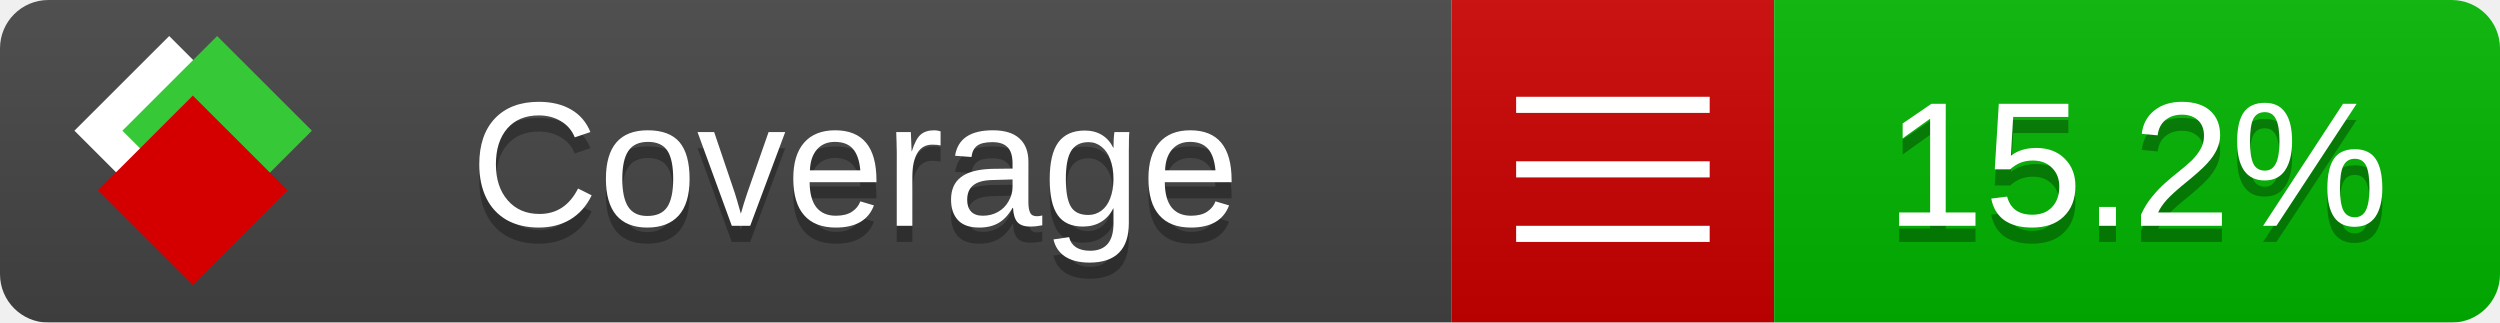
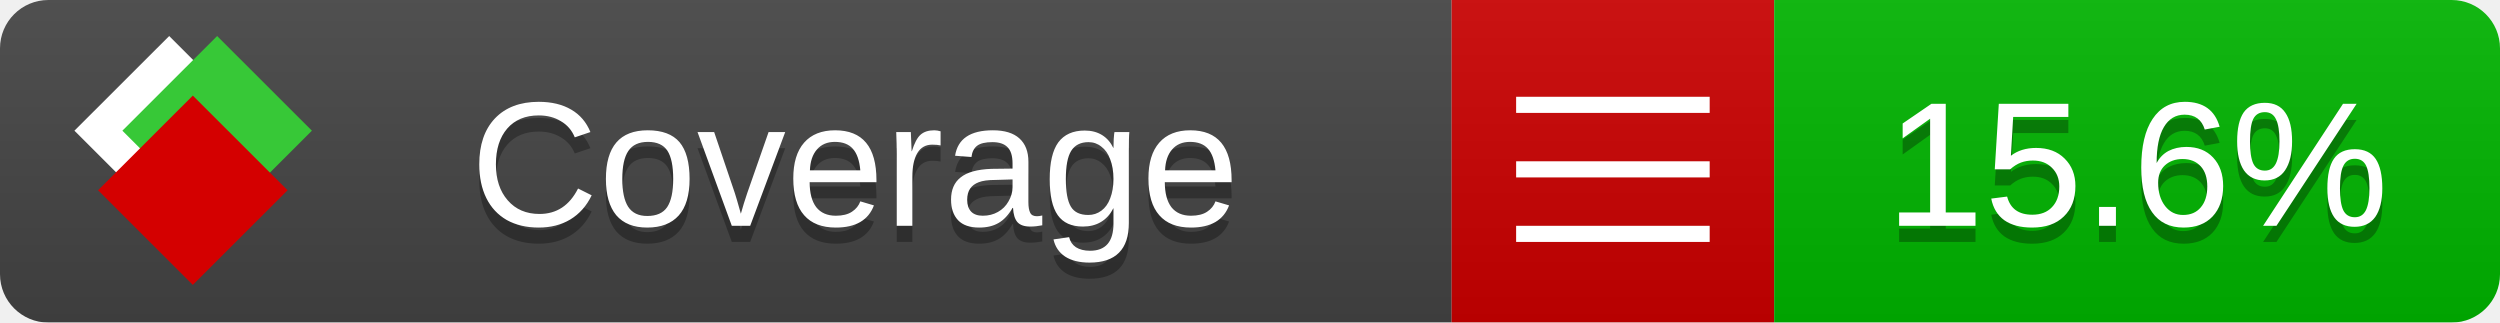
<svg xmlns="http://www.w3.org/2000/svg" xmlns:xlink="http://www.w3.org/1999/xlink" width="155" height="20">
  <style type="text/css">
          
            @keyframes fade1 {
                0% { visibility: visible; opacity: 1; }
               23% { visibility: visible; opacity: 1; }
               25% { visibility: hidden; opacity: 0; }
               48% { visibility: hidden; opacity: 0; }
               50% { visibility: hidden; opacity: 0; }
               73% { visibility: hidden; opacity: 0; }
               75% { visibility: hidden; opacity: 0; }
               98% { visibility: hidden; opacity: 0; }
              100% { visibility: visible; opacity: 1; }
            }
            @keyframes fade2 {
                0% { visibility: hidden; opacity: 0; }
               23% { visibility: hidden; opacity: 0; }
               25% { visibility: visible; opacity: 1; }
               48% { visibility: visible; opacity: 1; }
               50% { visibility: hidden; opacity: 0; }
               73% { visibility: hidden; opacity: 0; }
               75% { visibility: hidden; opacity: 0; }
               98% { visibility: hidden; opacity: 0; }
              100% { visibility: hidden; opacity: 0; }
            }
            @keyframes fade3 {
                0% { visibility: hidden; opacity: 0; }
               23% { visibility: hidden; opacity: 0; }
               25% { visibility: hidden; opacity: 0; }
               48% { visibility: hidden; opacity: 0; }
               50% { visibility: visible; opacity: 1; }
               73% { visibility: visible; opacity: 1; }
               75% { visibility: hidden; opacity: 0; }
               98% { visibility: hidden; opacity: 0; }
              100% { visibility: hidden; opacity: 0; }
            }
            @keyframes fade4 {
                0% { visibility: hidden; opacity: 0; }
               23% { visibility: hidden; opacity: 0; }
               25% { visibility: hidden; opacity: 0; }
               48% { visibility: hidden; opacity: 0; }
               50% { visibility: hidden; opacity: 0; }
               73% { visibility: hidden; opacity: 0; }
               75% { visibility: visible; opacity: 1; }
               98% { visibility: visible; opacity: 1; }
              100% { visibility: hidden; opacity: 0; }
            }
            .linecoverage {
                animation-duration: 15s;
                animation-name: fade1;
                animation-iteration-count: infinite;
            }
            .branchcoverage {
                animation-duration: 15s;
                animation-name: fade2;
                animation-iteration-count: infinite;
            }
            .methodcoverage {
                animation-duration: 15s;
                animation-name: fade3;
                animation-iteration-count: infinite;
            }
            .fullmethodcoverage {
                animation-duration: 15s;
                animation-name: fade4;
                animation-iteration-count: infinite;
            }
          
    </style>
  <defs>
    <linearGradient id="gradient" x2="0" y2="100%">
      <stop offset="0" stop-color="#bbb" stop-opacity=".1" />
      <stop offset="1" stop-opacity=".1" />
    </linearGradient>
    <linearGradient id="c">
      <stop offset="0" stop-color="#d40000" />
      <stop offset="1" stop-color="#ff2a2a" />
    </linearGradient>
    <linearGradient id="a">
      <stop offset="0" stop-color="#e0e0de" />
      <stop offset="1" stop-color="#fff" />
    </linearGradient>
    <linearGradient id="b">
      <stop offset="0" stop-color="#37c837" />
      <stop offset="1" stop-color="#217821" />
    </linearGradient>
    <linearGradient xlink:href="#a" id="e" x1="106.44" x2="69.96" y1="-11.96" y2="-46.84" gradientTransform="matrix(-.8426 -.00045 -.00045 -.8426 -94.27 -75.82)" gradientUnits="userSpaceOnUse" />
    <linearGradient xlink:href="#b" id="f" x1="56.19" x2="77.97" y1="-23.45" y2="10.62" gradientTransform="matrix(.8426 .00045 .00045 .8426 94.27 75.82)" gradientUnits="userSpaceOnUse" />
    <linearGradient xlink:href="#c" id="g" x1="79.98" x2="132.9" y1="10.79" y2="10.79" gradientTransform="matrix(.8426 .00045 .00045 .8426 94.27 75.82)" gradientUnits="userSpaceOnUse" />
    <mask id="mask">
      <rect width="155" height="20" rx="3" fill="#fff" />
    </mask>
    <g id="icon" transform="matrix(.04486 0 0 .04481 -.48 -.63)">
      <rect width="52.92" height="52.92" x="-109.72" y="-27.13" fill="url(#e)" transform="rotate(-135)" />
      <rect width="52.92" height="52.92" x="70.19" y="-39.18" fill="url(#f)" transform="rotate(45)" />
      <rect width="52.92" height="52.92" x="80.05" y="-15.74" fill="url(#g)" transform="rotate(45)" />
    </g>
  </defs>
  <g mask="url(#mask)">
    <rect x="0" y="0" width="90" height="20" fill="#444" />
    <rect x="90" y="0" width="20" height="20" fill="#c00" />
    <rect x="110" y="0" width="45" height="20" fill="#00B600" />
    <rect x="0" y="0" width="155" height="20" fill="url(#gradient)" />
  </g>
  <g>
    <path class="" stroke="#fff" d="M94 6.5 h12 M94 10.5 h12 M94 14.5 h12" />
  </g>
  <g fill="#fff" text-anchor="middle" font-family="Verdana,Arial,Geneva,sans-serif" font-size="11">
    <a xlink:href="https://github.com/danielpalme/ReportGenerator" target="_top">
      <use xlink:href="#icon" transform="translate(3,1) scale(3.5)" />
    </a>
    <text x="53" y="15" fill="#010101" fill-opacity=".3">Coverage</text>
    <text x="53" y="14" fill="#fff">Coverage</text>
-     <text class="" x="132.5" y="15" fill="#010101" fill-opacity=".3">15.2%</text>
-     <text class="" x="132.5" y="14">15.2%</text>
+     <text class="" x="132.5" y="15" fill="#010101" fill-opacity=".3">15.6%</text>
+     <text class="" x="132.5" y="14">15.6%</text>
  </g>
  <g>
    <rect class="" x="90" y="0" width="65" height="20" fill-opacity="0" />
  </g>
</svg>
